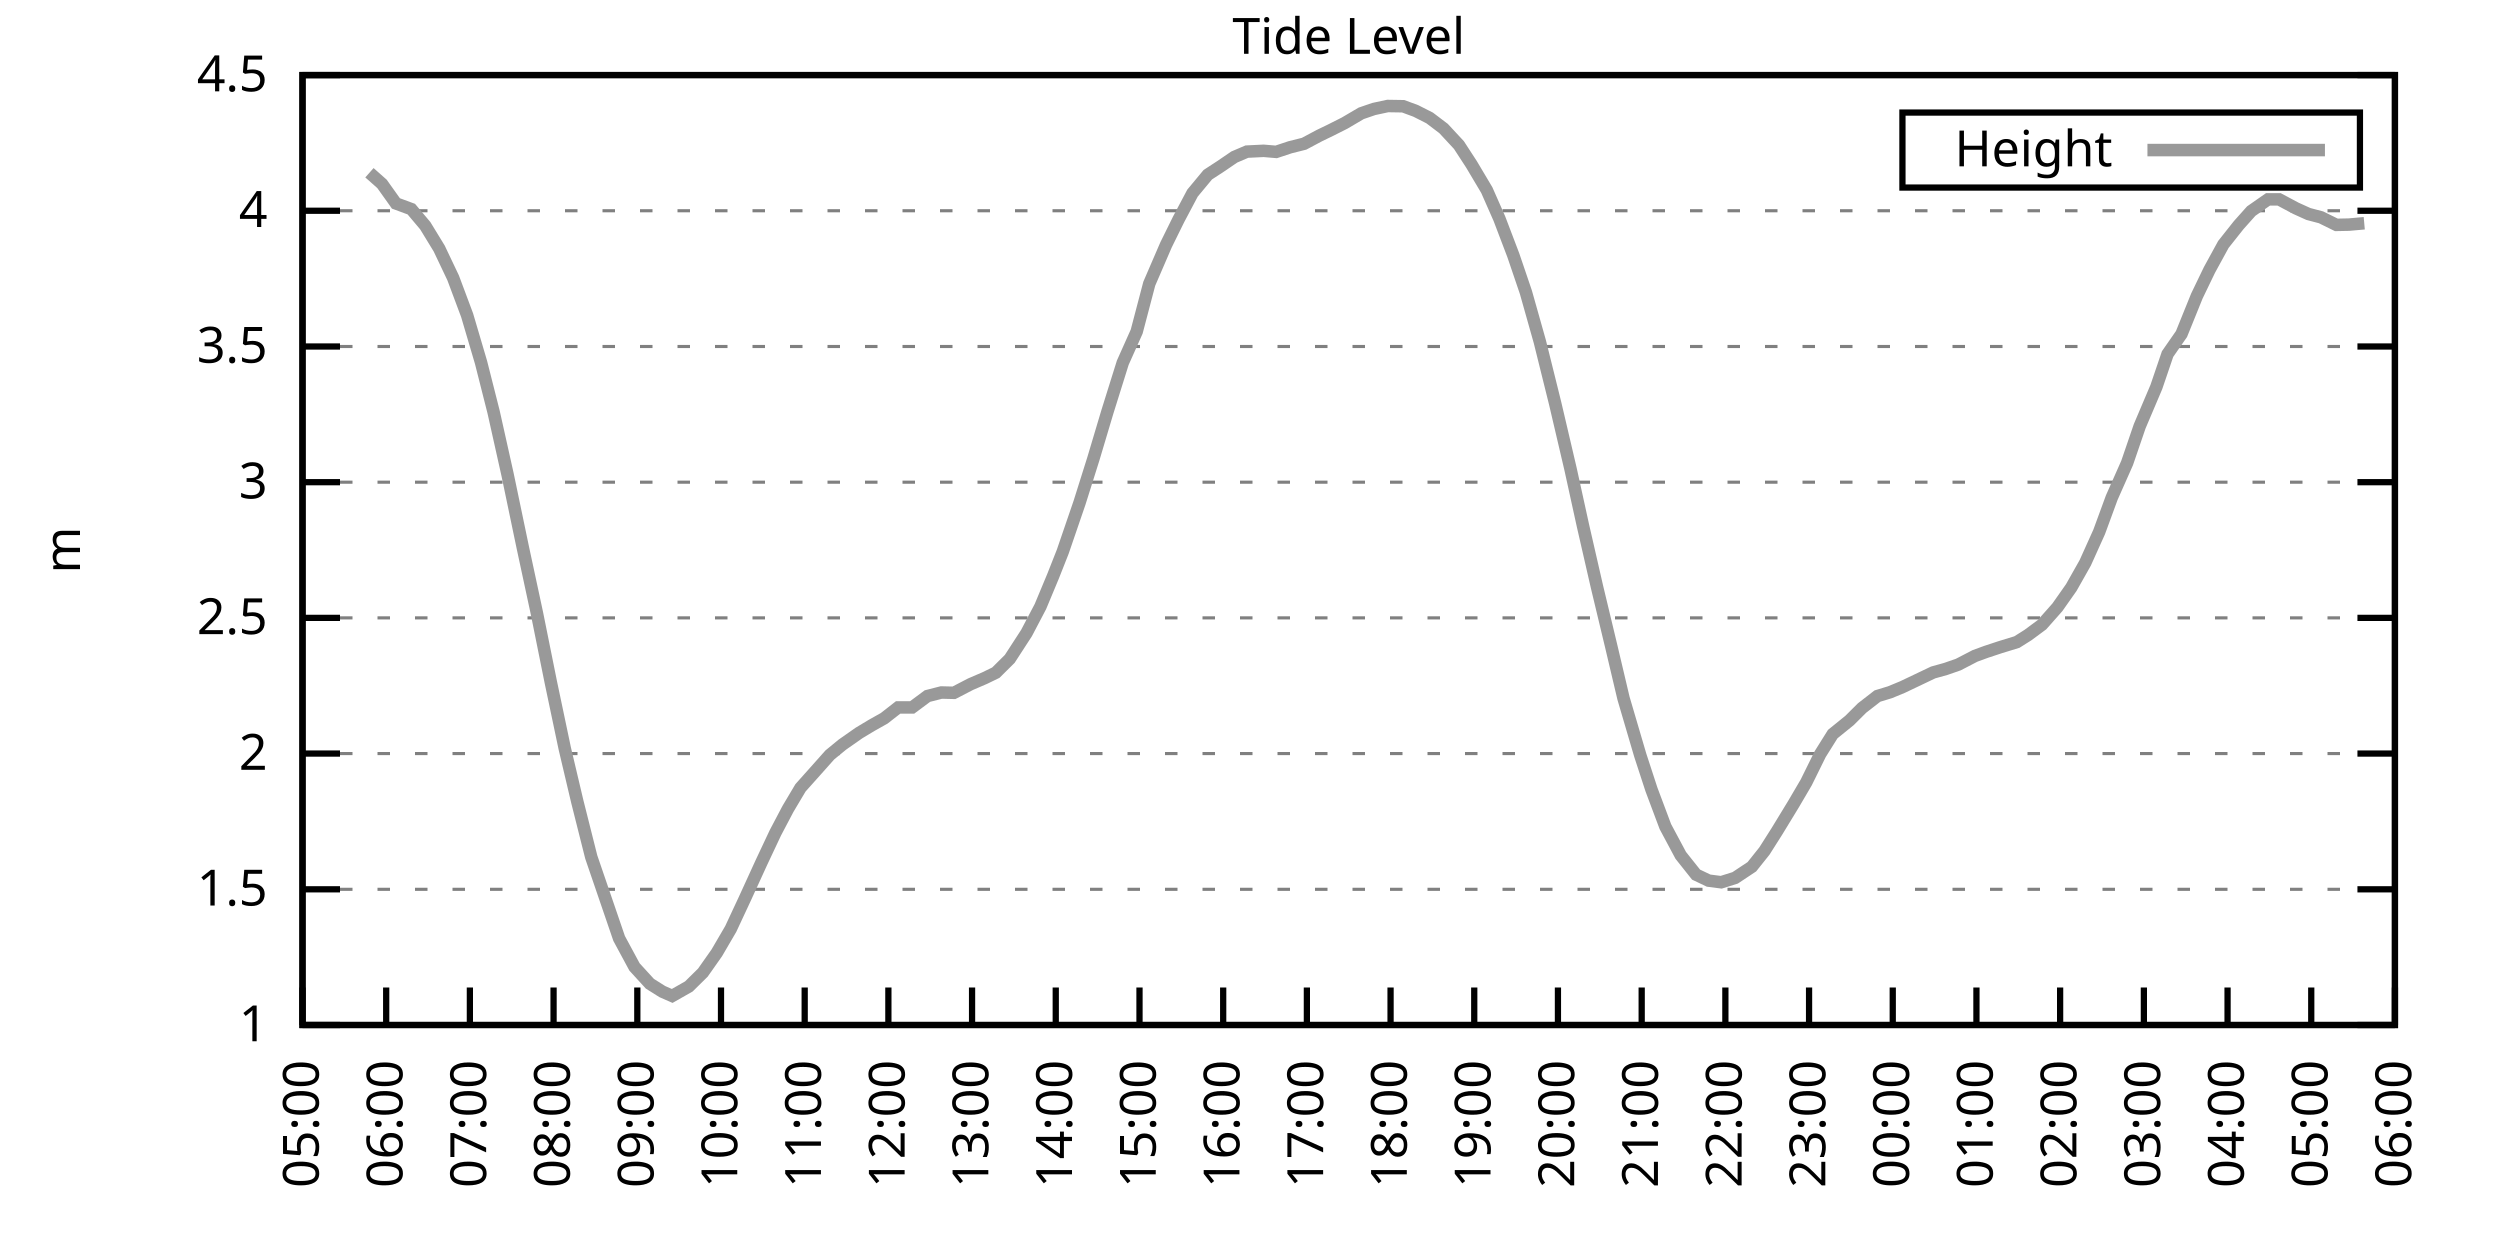
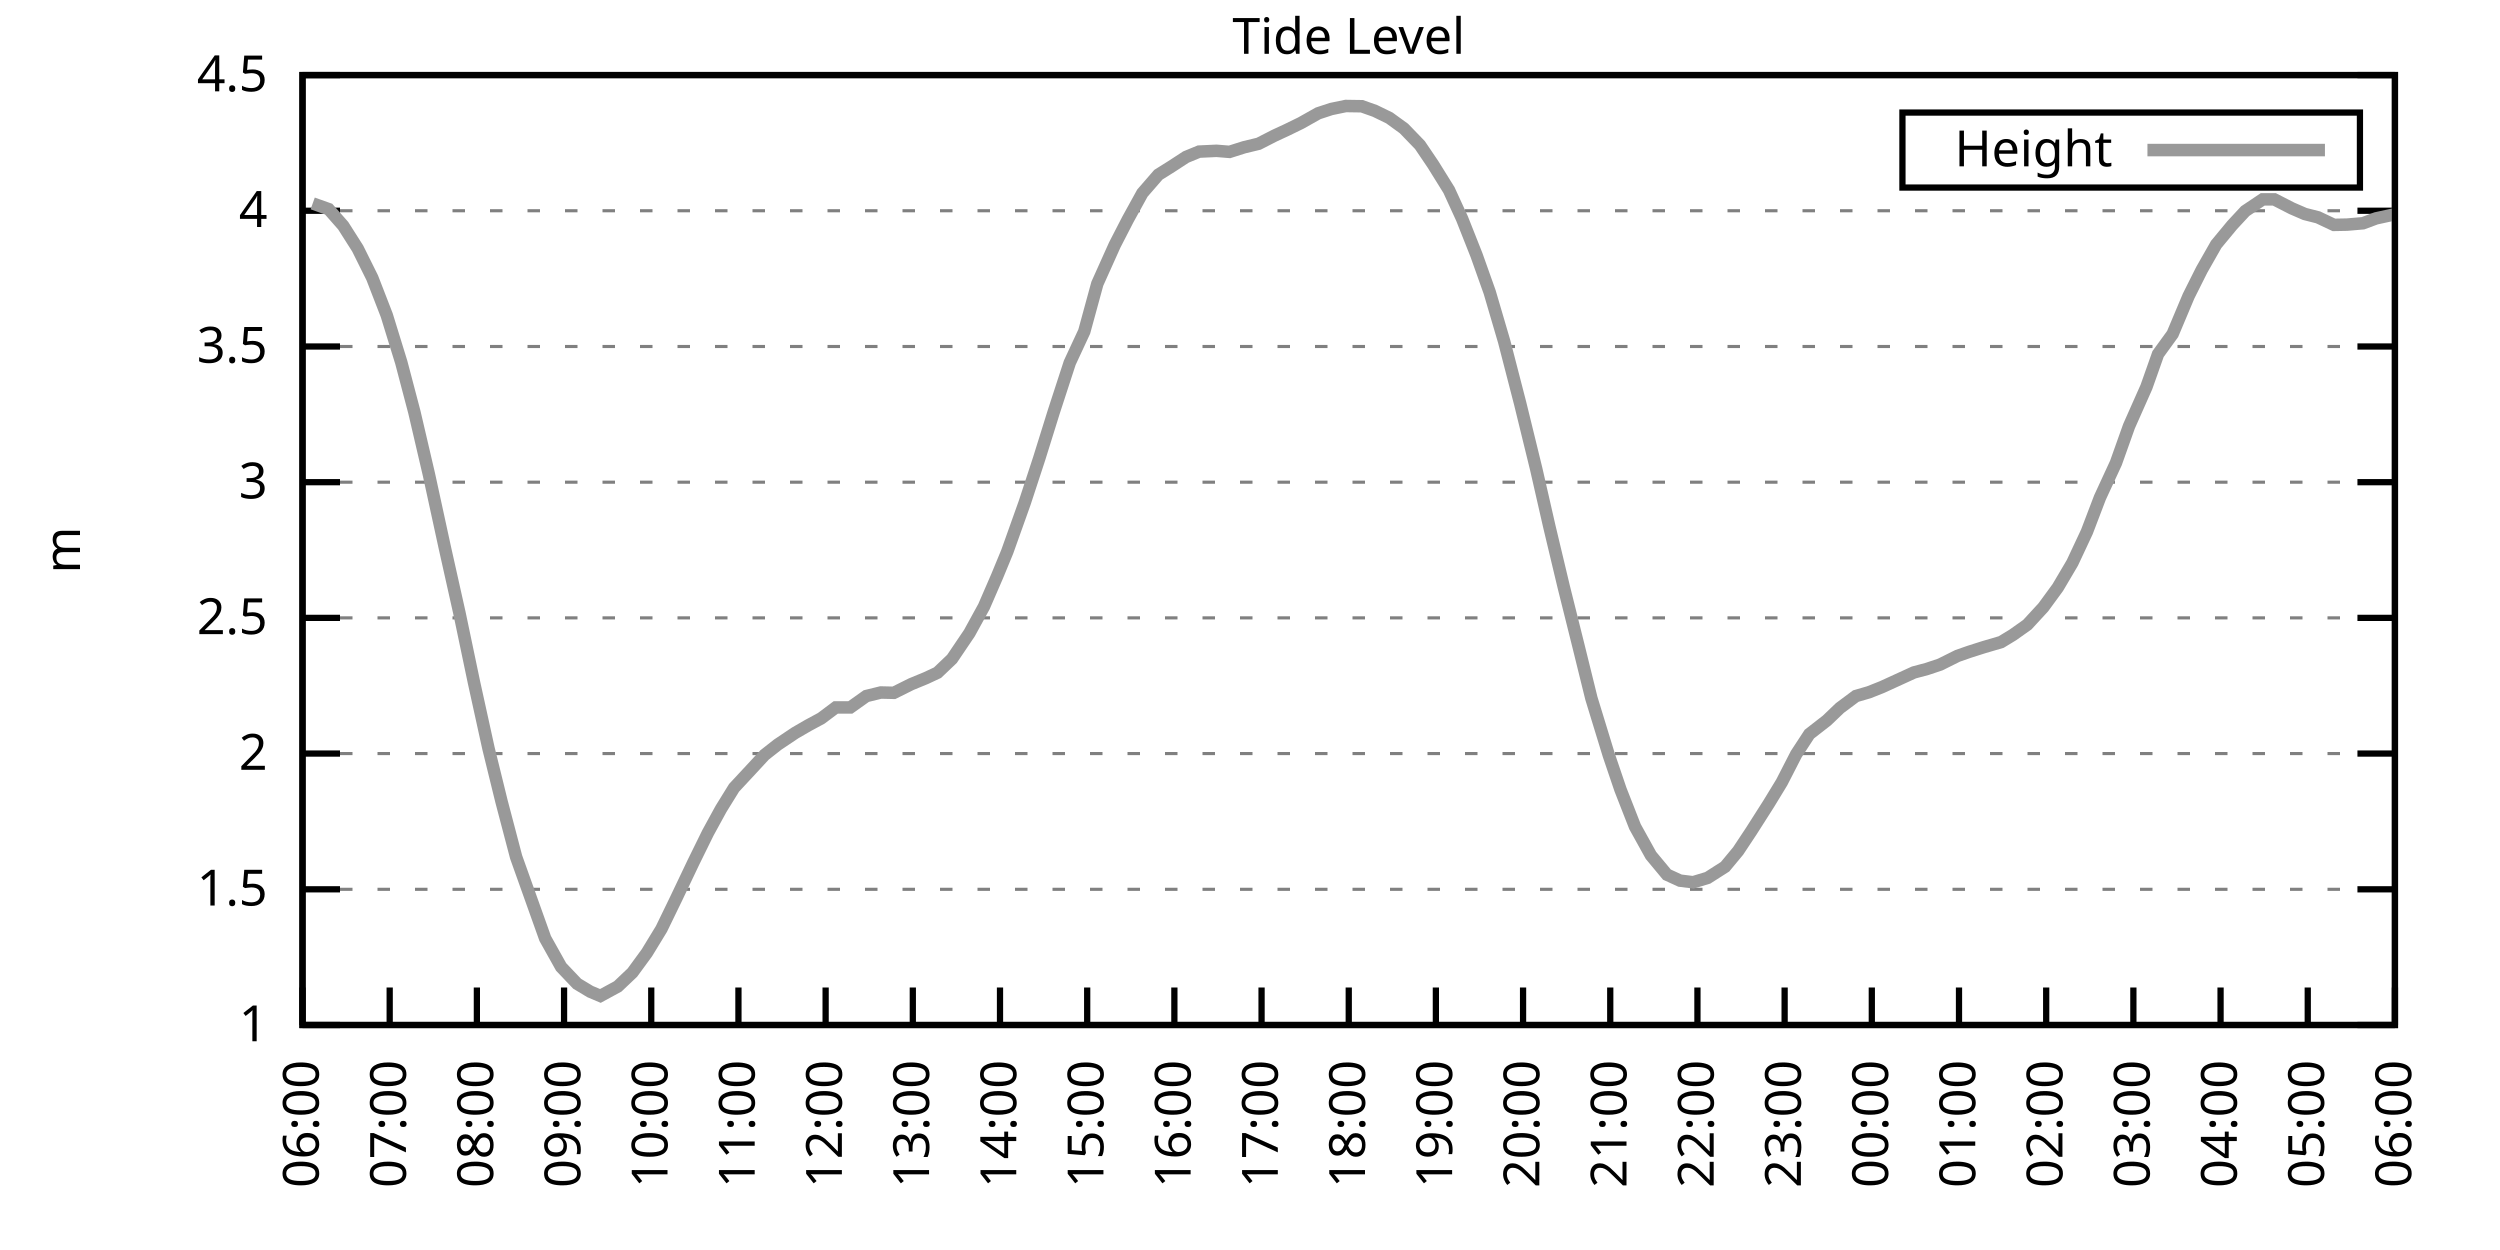
<svg xmlns="http://www.w3.org/2000/svg" xmlns:xlink="http://www.w3.org/1999/xlink" width="400" height="200" viewBox="0 0 400 200">
  <g id="gnuplot_canvas">
    <rect x="0" y="0" width="400" height="200" fill="none" />
    <defs>
      <circle id="gpDot" r="0.5" stroke-width="0.5" stroke="currentColor" />
      <path id="gpPt0" stroke-width="0.333" stroke="currentColor" d="M-1,0 h2 M0,-1 v2" />
      <path id="gpPt1" stroke-width="0.333" stroke="currentColor" d="M-1,-1 L1,1 M1,-1 L-1,1" />
      <path id="gpPt2" stroke-width="0.333" stroke="currentColor" d="M-1,0 L1,0 M0,-1 L0,1 M-1,-1 L1,1 M-1,1 L1,-1" />
      <rect id="gpPt3" stroke-width="0.333" stroke="currentColor" x="-1" y="-1" width="2" height="2" />
      <rect id="gpPt4" stroke-width="0.333" stroke="currentColor" fill="currentColor" x="-1" y="-1" width="2" height="2" />
      <circle id="gpPt5" stroke-width="0.333" stroke="currentColor" cx="0" cy="0" r="1" />
      <use xlink:href="#gpPt5" id="gpPt6" fill="currentColor" stroke="none" />
      <path id="gpPt7" stroke-width="0.333" stroke="currentColor" d="M0,-1.33 L-1.33,0.67 L1.33,0.67 z" />
      <use xlink:href="#gpPt7" id="gpPt8" fill="currentColor" stroke="none" />
      <use xlink:href="#gpPt7" id="gpPt9" stroke="currentColor" transform="rotate(180)" />
      <use xlink:href="#gpPt9" id="gpPt10" fill="currentColor" stroke="none" />
      <use xlink:href="#gpPt3" id="gpPt11" stroke="currentColor" transform="rotate(45)" />
      <use xlink:href="#gpPt11" id="gpPt12" fill="currentColor" stroke="none" />
      <path id="gpPt13" stroke-width="0.333" stroke="currentColor" d="M0,1.330 L1.265,0.411 L0.782,-1.067 L-0.782,-1.076 L-1.265,0.411 z" />
      <use xlink:href="#gpPt13" id="gpPt14" fill="currentColor" stroke="none" />
      <filter id="textbox" filterUnits="objectBoundingBox" x="0" y="0" height="1" width="1">
        <feFlood flood-color="white" flood-opacity="1" result="bgnd" />
        <feComposite in="SourceGraphic" in2="bgnd" operator="atop" />
      </filter>
      <filter id="greybox" filterUnits="objectBoundingBox" x="0" y="0" height="1" width="1">
        <feFlood flood-color="lightgrey" flood-opacity="1" result="grey" />
        <feComposite in="SourceGraphic" in2="grey" operator="atop" />
      </filter>
    </defs>
    <g fill="none" color="white" stroke="currentColor" stroke-width="1.00" stroke-linecap="butt" stroke-linejoin="miter">
</g>
    <g fill="none" color="black" stroke="currentColor" stroke-width="1.00" stroke-linecap="butt" stroke-linejoin="miter">
      <g stroke="none" shape-rendering="crispEdges">
        <polygon fill="rgb(255, 255, 255)" points="48.40,164.00 383.18,164.00 383.18,12.02 48.40,12.02 " />
      </g>
    </g>
    <g fill="none" color="black" stroke="currentColor" stroke-width="1.00" stroke-linecap="butt" stroke-linejoin="miter">
</g>
    <g fill="none" color="black" stroke="black" stroke-width="0.50" stroke-linecap="butt" stroke-linejoin="miter">
</g>
    <g fill="none" color="gray" stroke="currentColor" stroke-width="0.50" stroke-linecap="butt" stroke-linejoin="miter">
      <path stroke="gray" stroke-dasharray="2,4" class="gridline" d="M48.40,164.00 L383.19,164.00  " />
    </g>
    <g fill="none" color="gray" stroke="gray" stroke-width="1.00" stroke-linecap="butt" stroke-linejoin="miter">
</g>
    <g fill="none" color="black" stroke="currentColor" stroke-width="1.00" stroke-linecap="butt" stroke-linejoin="miter">
      <path stroke="black" d="M48.40,164.00 L54.40,164.00 M383.19,164.00 L377.19,164.00  " />
      <g transform="translate(42.80,166.60)" stroke="none" fill="black" font-family="Sans" font-size="8.00" text-anchor="end">
        <text>
          <tspan font-family="Sans"> 1</tspan>
        </text>
      </g>
    </g>
    <g fill="none" color="black" stroke="currentColor" stroke-width="1.00" stroke-linecap="butt" stroke-linejoin="miter">
</g>
    <g fill="none" color="black" stroke="black" stroke-width="0.50" stroke-linecap="butt" stroke-linejoin="miter">
</g>
    <g fill="none" color="gray" stroke="currentColor" stroke-width="0.50" stroke-linecap="butt" stroke-linejoin="miter">
      <path stroke="gray" stroke-dasharray="2,4" class="gridline" d="M48.40,142.29 L383.19,142.29  " />
    </g>
    <g fill="none" color="gray" stroke="gray" stroke-width="1.00" stroke-linecap="butt" stroke-linejoin="miter">
</g>
    <g fill="none" color="black" stroke="currentColor" stroke-width="1.00" stroke-linecap="butt" stroke-linejoin="miter">
      <path stroke="black" d="M48.40,142.29 L54.40,142.29 M383.19,142.29 L377.19,142.29  " />
      <g transform="translate(42.80,144.89)" stroke="none" fill="black" font-family="Sans" font-size="8.00" text-anchor="end">
        <text>
          <tspan font-family="Sans"> 1.5</tspan>
        </text>
      </g>
    </g>
    <g fill="none" color="black" stroke="currentColor" stroke-width="1.00" stroke-linecap="butt" stroke-linejoin="miter">
</g>
    <g fill="none" color="black" stroke="black" stroke-width="0.50" stroke-linecap="butt" stroke-linejoin="miter">
</g>
    <g fill="none" color="gray" stroke="currentColor" stroke-width="0.50" stroke-linecap="butt" stroke-linejoin="miter">
      <path stroke="gray" stroke-dasharray="2,4" class="gridline" d="M48.40,120.57 L383.19,120.57  " />
    </g>
    <g fill="none" color="gray" stroke="gray" stroke-width="1.00" stroke-linecap="butt" stroke-linejoin="miter">
</g>
    <g fill="none" color="black" stroke="currentColor" stroke-width="1.00" stroke-linecap="butt" stroke-linejoin="miter">
      <path stroke="black" d="M48.40,120.57 L54.40,120.57 M383.19,120.57 L377.19,120.57  " />
      <g transform="translate(42.80,123.17)" stroke="none" fill="black" font-family="Sans" font-size="8.00" text-anchor="end">
        <text>
          <tspan font-family="Sans"> 2</tspan>
        </text>
      </g>
    </g>
    <g fill="none" color="black" stroke="currentColor" stroke-width="1.00" stroke-linecap="butt" stroke-linejoin="miter">
</g>
    <g fill="none" color="black" stroke="black" stroke-width="0.50" stroke-linecap="butt" stroke-linejoin="miter">
</g>
    <g fill="none" color="gray" stroke="currentColor" stroke-width="0.50" stroke-linecap="butt" stroke-linejoin="miter">
      <path stroke="gray" stroke-dasharray="2,4" class="gridline" d="M48.40,98.86 L383.19,98.86  " />
    </g>
    <g fill="none" color="gray" stroke="gray" stroke-width="1.00" stroke-linecap="butt" stroke-linejoin="miter">
</g>
    <g fill="none" color="black" stroke="currentColor" stroke-width="1.00" stroke-linecap="butt" stroke-linejoin="miter">
      <path stroke="black" d="M48.40,98.86 L54.40,98.86 M383.19,98.86 L377.19,98.86  " />
      <g transform="translate(42.80,101.46)" stroke="none" fill="black" font-family="Sans" font-size="8.00" text-anchor="end">
        <text>
          <tspan font-family="Sans"> 2.5</tspan>
        </text>
      </g>
    </g>
    <g fill="none" color="black" stroke="currentColor" stroke-width="1.00" stroke-linecap="butt" stroke-linejoin="miter">
</g>
    <g fill="none" color="black" stroke="black" stroke-width="0.50" stroke-linecap="butt" stroke-linejoin="miter">
</g>
    <g fill="none" color="gray" stroke="currentColor" stroke-width="0.50" stroke-linecap="butt" stroke-linejoin="miter">
      <path stroke="gray" stroke-dasharray="2,4" class="gridline" d="M48.40,77.15 L383.19,77.15  " />
    </g>
    <g fill="none" color="gray" stroke="gray" stroke-width="1.00" stroke-linecap="butt" stroke-linejoin="miter">
</g>
    <g fill="none" color="black" stroke="currentColor" stroke-width="1.00" stroke-linecap="butt" stroke-linejoin="miter">
      <path stroke="black" d="M48.40,77.15 L54.40,77.15 M383.19,77.15 L377.19,77.15  " />
      <g transform="translate(42.80,79.75)" stroke="none" fill="black" font-family="Sans" font-size="8.00" text-anchor="end">
        <text>
          <tspan font-family="Sans"> 3</tspan>
        </text>
      </g>
    </g>
    <g fill="none" color="black" stroke="currentColor" stroke-width="1.00" stroke-linecap="butt" stroke-linejoin="miter">
</g>
    <g fill="none" color="black" stroke="black" stroke-width="0.50" stroke-linecap="butt" stroke-linejoin="miter">
</g>
    <g fill="none" color="gray" stroke="currentColor" stroke-width="0.50" stroke-linecap="butt" stroke-linejoin="miter">
      <path stroke="gray" stroke-dasharray="2,4" class="gridline" d="M48.40,55.44 L383.19,55.44  " />
    </g>
    <g fill="none" color="gray" stroke="gray" stroke-width="1.00" stroke-linecap="butt" stroke-linejoin="miter">
</g>
    <g fill="none" color="black" stroke="currentColor" stroke-width="1.00" stroke-linecap="butt" stroke-linejoin="miter">
      <path stroke="black" d="M48.40,55.44 L54.40,55.44 M383.19,55.44 L377.19,55.44  " />
      <g transform="translate(42.80,58.04)" stroke="none" fill="black" font-family="Sans" font-size="8.00" text-anchor="end">
        <text>
          <tspan font-family="Sans"> 3.5</tspan>
        </text>
      </g>
    </g>
    <g fill="none" color="black" stroke="currentColor" stroke-width="1.00" stroke-linecap="butt" stroke-linejoin="miter">
</g>
    <g fill="none" color="black" stroke="black" stroke-width="0.50" stroke-linecap="butt" stroke-linejoin="miter">
</g>
    <g fill="none" color="gray" stroke="currentColor" stroke-width="0.50" stroke-linecap="butt" stroke-linejoin="miter">
      <path stroke="gray" stroke-dasharray="2,4" class="gridline" d="M48.40,33.72 L383.19,33.72  " />
    </g>
    <g fill="none" color="gray" stroke="gray" stroke-width="1.00" stroke-linecap="butt" stroke-linejoin="miter">
</g>
    <g fill="none" color="black" stroke="currentColor" stroke-width="1.00" stroke-linecap="butt" stroke-linejoin="miter">
      <path stroke="black" d="M48.40,33.72 L54.40,33.72 M383.19,33.72 L377.19,33.72  " />
      <g transform="translate(42.80,36.32)" stroke="none" fill="black" font-family="Sans" font-size="8.00" text-anchor="end">
        <text>
          <tspan font-family="Sans"> 4</tspan>
        </text>
      </g>
    </g>
    <g fill="none" color="black" stroke="currentColor" stroke-width="1.00" stroke-linecap="butt" stroke-linejoin="miter">
</g>
    <g fill="none" color="black" stroke="black" stroke-width="0.50" stroke-linecap="butt" stroke-linejoin="miter">
</g>
    <g fill="none" color="gray" stroke="currentColor" stroke-width="0.50" stroke-linecap="butt" stroke-linejoin="miter">
      <path stroke="gray" stroke-dasharray="2,4" class="gridline" d="M48.40,12.01 L383.19,12.01  " />
    </g>
    <g fill="none" color="gray" stroke="gray" stroke-width="1.00" stroke-linecap="butt" stroke-linejoin="miter">
</g>
    <g fill="none" color="black" stroke="currentColor" stroke-width="1.00" stroke-linecap="butt" stroke-linejoin="miter">
      <path stroke="black" d="M48.40,12.01 L54.40,12.01 M383.19,12.01 L377.19,12.01  " />
      <g transform="translate(42.80,14.61)" stroke="none" fill="black" font-family="Sans" font-size="8.00" text-anchor="end">
        <text>
          <tspan font-family="Sans"> 4.5</tspan>
        </text>
      </g>
    </g>
    <g fill="none" color="black" stroke="currentColor" stroke-width="1.00" stroke-linecap="butt" stroke-linejoin="miter">
      <path stroke="black" d="M48.40,164.00 L48.40,158.00  " />
      <g transform="translate(51.00,169.60) rotate(270.00)" stroke="none" fill="black" font-family="Sans" font-size="8.00" text-anchor="end">
        <text>
-           <tspan font-family="Sans">05:00</tspan>
-         </text>
-       </g>
-     </g>
-     <g fill="none" color="black" stroke="currentColor" stroke-width="1.00" stroke-linecap="butt" stroke-linejoin="miter">
-       <path stroke="black" d="M61.79,164.00 L61.79,158.00  " />
-       <g transform="translate(64.39,169.60) rotate(270.00)" stroke="none" fill="black" font-family="Sans" font-size="8.00" text-anchor="end">
-         <text>
          <tspan font-family="Sans">06:00</tspan>
        </text>
      </g>
    </g>
    <g fill="none" color="black" stroke="currentColor" stroke-width="1.00" stroke-linecap="butt" stroke-linejoin="miter">
-       <path stroke="black" d="M75.18,164.00 L75.18,158.00  " />
-       <g transform="translate(77.78,169.60) rotate(270.00)" stroke="none" fill="black" font-family="Sans" font-size="8.00" text-anchor="end">
+       <path stroke="black" d="M62.35,164.00 L62.35,158.00  " />
+       <g transform="translate(64.95,169.60) rotate(270.00)" stroke="none" fill="black" font-family="Sans" font-size="8.00" text-anchor="end">
        <text>
          <tspan font-family="Sans">07:00</tspan>
        </text>
      </g>
    </g>
    <g fill="none" color="black" stroke="currentColor" stroke-width="1.00" stroke-linecap="butt" stroke-linejoin="miter">
-       <path stroke="black" d="M88.57,164.00 L88.57,158.00  " />
-       <g transform="translate(91.17,169.60) rotate(270.00)" stroke="none" fill="black" font-family="Sans" font-size="8.00" text-anchor="end">
+       <path stroke="black" d="M76.30,164.00 L76.30,158.00  " />
+       <g transform="translate(78.90,169.60) rotate(270.00)" stroke="none" fill="black" font-family="Sans" font-size="8.00" text-anchor="end">
        <text>
          <tspan font-family="Sans">08:00</tspan>
        </text>
      </g>
    </g>
    <g fill="none" color="black" stroke="currentColor" stroke-width="1.00" stroke-linecap="butt" stroke-linejoin="miter">
-       <path stroke="black" d="M101.97,164.00 L101.97,158.00  " />
-       <g transform="translate(104.57,169.60) rotate(270.00)" stroke="none" fill="black" font-family="Sans" font-size="8.00" text-anchor="end">
+       <path stroke="black" d="M90.25,164.00 L90.25,158.00  " />
+       <g transform="translate(92.85,169.60) rotate(270.00)" stroke="none" fill="black" font-family="Sans" font-size="8.00" text-anchor="end">
        <text>
          <tspan font-family="Sans">09:00</tspan>
        </text>
      </g>
    </g>
    <g fill="none" color="black" stroke="currentColor" stroke-width="1.00" stroke-linecap="butt" stroke-linejoin="miter">
-       <path stroke="black" d="M115.36,164.00 L115.36,158.00  " />
-       <g transform="translate(117.96,169.60) rotate(270.00)" stroke="none" fill="black" font-family="Sans" font-size="8.00" text-anchor="end">
+       <path stroke="black" d="M104.20,164.00 L104.20,158.00  " />
+       <g transform="translate(106.80,169.60) rotate(270.00)" stroke="none" fill="black" font-family="Sans" font-size="8.00" text-anchor="end">
        <text>
          <tspan font-family="Sans">10:00</tspan>
        </text>
      </g>
    </g>
    <g fill="none" color="black" stroke="currentColor" stroke-width="1.00" stroke-linecap="butt" stroke-linejoin="miter">
-       <path stroke="black" d="M128.75,164.00 L128.75,158.00  " />
-       <g transform="translate(131.35,169.60) rotate(270.00)" stroke="none" fill="black" font-family="Sans" font-size="8.00" text-anchor="end">
+       <path stroke="black" d="M118.15,164.00 L118.15,158.00  " />
+       <g transform="translate(120.75,169.60) rotate(270.00)" stroke="none" fill="black" font-family="Sans" font-size="8.00" text-anchor="end">
        <text>
          <tspan font-family="Sans">11:00</tspan>
        </text>
      </g>
    </g>
    <g fill="none" color="black" stroke="currentColor" stroke-width="1.00" stroke-linecap="butt" stroke-linejoin="miter">
-       <path stroke="black" d="M142.14,164.00 L142.14,158.00  " />
-       <g transform="translate(144.74,169.60) rotate(270.00)" stroke="none" fill="black" font-family="Sans" font-size="8.00" text-anchor="end">
+       <path stroke="black" d="M132.10,164.00 L132.10,158.00  " />
+       <g transform="translate(134.70,169.60) rotate(270.00)" stroke="none" fill="black" font-family="Sans" font-size="8.00" text-anchor="end">
        <text>
          <tspan font-family="Sans">12:00</tspan>
        </text>
      </g>
    </g>
    <g fill="none" color="black" stroke="currentColor" stroke-width="1.00" stroke-linecap="butt" stroke-linejoin="miter">
-       <path stroke="black" d="M155.53,164.00 L155.53,158.00  " />
-       <g transform="translate(158.13,169.60) rotate(270.00)" stroke="none" fill="black" font-family="Sans" font-size="8.00" text-anchor="end">
+       <path stroke="black" d="M146.05,164.00 L146.05,158.00  " />
+       <g transform="translate(148.65,169.60) rotate(270.00)" stroke="none" fill="black" font-family="Sans" font-size="8.00" text-anchor="end">
        <text>
          <tspan font-family="Sans">13:00</tspan>
        </text>
      </g>
    </g>
    <g fill="none" color="black" stroke="currentColor" stroke-width="1.00" stroke-linecap="butt" stroke-linejoin="miter">
-       <path stroke="black" d="M168.92,164.00 L168.92,158.00  " />
-       <g transform="translate(171.52,169.60) rotate(270.00)" stroke="none" fill="black" font-family="Sans" font-size="8.00" text-anchor="end">
+       <path stroke="black" d="M160.00,164.00 L160.00,158.00  " />
+       <g transform="translate(162.60,169.60) rotate(270.00)" stroke="none" fill="black" font-family="Sans" font-size="8.00" text-anchor="end">
        <text>
          <tspan font-family="Sans">14:00</tspan>
        </text>
      </g>
    </g>
    <g fill="none" color="black" stroke="currentColor" stroke-width="1.00" stroke-linecap="butt" stroke-linejoin="miter">
-       <path stroke="black" d="M182.32,164.00 L182.32,158.00  " />
-       <g transform="translate(184.92,169.60) rotate(270.00)" stroke="none" fill="black" font-family="Sans" font-size="8.00" text-anchor="end">
+       <path stroke="black" d="M173.95,164.00 L173.95,158.00  " />
+       <g transform="translate(176.55,169.60) rotate(270.00)" stroke="none" fill="black" font-family="Sans" font-size="8.00" text-anchor="end">
        <text>
          <tspan font-family="Sans">15:00</tspan>
        </text>
      </g>
    </g>
    <g fill="none" color="black" stroke="currentColor" stroke-width="1.00" stroke-linecap="butt" stroke-linejoin="miter">
-       <path stroke="black" d="M195.71,164.00 L195.71,158.00  " />
-       <g transform="translate(198.31,169.60) rotate(270.00)" stroke="none" fill="black" font-family="Sans" font-size="8.00" text-anchor="end">
+       <path stroke="black" d="M187.90,164.00 L187.90,158.00  " />
+       <g transform="translate(190.50,169.60) rotate(270.00)" stroke="none" fill="black" font-family="Sans" font-size="8.00" text-anchor="end">
        <text>
          <tspan font-family="Sans">16:00</tspan>
        </text>
      </g>
    </g>
    <g fill="none" color="black" stroke="currentColor" stroke-width="1.00" stroke-linecap="butt" stroke-linejoin="miter">
-       <path stroke="black" d="M209.10,164.00 L209.10,158.00  " />
-       <g transform="translate(211.70,169.60) rotate(270.00)" stroke="none" fill="black" font-family="Sans" font-size="8.00" text-anchor="end">
+       <path stroke="black" d="M201.85,164.00 L201.85,158.00  " />
+       <g transform="translate(204.45,169.60) rotate(270.00)" stroke="none" fill="black" font-family="Sans" font-size="8.00" text-anchor="end">
        <text>
          <tspan font-family="Sans">17:00</tspan>
        </text>
      </g>
    </g>
    <g fill="none" color="black" stroke="currentColor" stroke-width="1.00" stroke-linecap="butt" stroke-linejoin="miter">
-       <path stroke="black" d="M222.49,164.00 L222.49,158.00  " />
-       <g transform="translate(225.09,169.60) rotate(270.00)" stroke="none" fill="black" font-family="Sans" font-size="8.00" text-anchor="end">
+       <path stroke="black" d="M215.80,164.00 L215.80,158.00  " />
+       <g transform="translate(218.40,169.60) rotate(270.00)" stroke="none" fill="black" font-family="Sans" font-size="8.00" text-anchor="end">
        <text>
          <tspan font-family="Sans">18:00</tspan>
        </text>
      </g>
    </g>
    <g fill="none" color="black" stroke="currentColor" stroke-width="1.00" stroke-linecap="butt" stroke-linejoin="miter">
-       <path stroke="black" d="M235.88,164.00 L235.88,158.00  " />
-       <g transform="translate(238.48,169.60) rotate(270.00)" stroke="none" fill="black" font-family="Sans" font-size="8.00" text-anchor="end">
+       <path stroke="black" d="M229.74,164.00 L229.74,158.00  " />
+       <g transform="translate(232.34,169.60) rotate(270.00)" stroke="none" fill="black" font-family="Sans" font-size="8.00" text-anchor="end">
        <text>
          <tspan font-family="Sans">19:00</tspan>
        </text>
      </g>
    </g>
    <g fill="none" color="black" stroke="currentColor" stroke-width="1.00" stroke-linecap="butt" stroke-linejoin="miter">
-       <path stroke="black" d="M249.27,164.00 L249.27,158.00  " />
-       <g transform="translate(251.87,169.60) rotate(270.00)" stroke="none" fill="black" font-family="Sans" font-size="8.00" text-anchor="end">
+       <path stroke="black" d="M243.69,164.00 L243.69,158.00  " />
+       <g transform="translate(246.29,169.60) rotate(270.00)" stroke="none" fill="black" font-family="Sans" font-size="8.00" text-anchor="end">
        <text>
          <tspan font-family="Sans">20:00</tspan>
        </text>
      </g>
    </g>
    <g fill="none" color="black" stroke="currentColor" stroke-width="1.00" stroke-linecap="butt" stroke-linejoin="miter">
-       <path stroke="black" d="M262.67,164.00 L262.67,158.00  " />
-       <g transform="translate(265.27,169.60) rotate(270.00)" stroke="none" fill="black" font-family="Sans" font-size="8.00" text-anchor="end">
+       <path stroke="black" d="M257.64,164.00 L257.64,158.00  " />
+       <g transform="translate(260.24,169.60) rotate(270.00)" stroke="none" fill="black" font-family="Sans" font-size="8.00" text-anchor="end">
        <text>
          <tspan font-family="Sans">21:00</tspan>
        </text>
      </g>
    </g>
    <g fill="none" color="black" stroke="currentColor" stroke-width="1.00" stroke-linecap="butt" stroke-linejoin="miter">
-       <path stroke="black" d="M276.06,164.00 L276.06,158.00  " />
-       <g transform="translate(278.66,169.60) rotate(270.00)" stroke="none" fill="black" font-family="Sans" font-size="8.00" text-anchor="end">
+       <path stroke="black" d="M271.59,164.00 L271.59,158.00  " />
+       <g transform="translate(274.19,169.60) rotate(270.00)" stroke="none" fill="black" font-family="Sans" font-size="8.00" text-anchor="end">
        <text>
          <tspan font-family="Sans">22:00</tspan>
        </text>
      </g>
    </g>
    <g fill="none" color="black" stroke="currentColor" stroke-width="1.00" stroke-linecap="butt" stroke-linejoin="miter">
-       <path stroke="black" d="M289.45,164.00 L289.45,158.00  " />
-       <g transform="translate(292.05,169.60) rotate(270.00)" stroke="none" fill="black" font-family="Sans" font-size="8.00" text-anchor="end">
+       <path stroke="black" d="M285.54,164.00 L285.54,158.00  " />
+       <g transform="translate(288.14,169.60) rotate(270.00)" stroke="none" fill="black" font-family="Sans" font-size="8.00" text-anchor="end">
        <text>
          <tspan font-family="Sans">23:00</tspan>
        </text>
      </g>
    </g>
    <g fill="none" color="black" stroke="currentColor" stroke-width="1.00" stroke-linecap="butt" stroke-linejoin="miter">
-       <path stroke="black" d="M302.84,164.00 L302.84,158.00  " />
-       <g transform="translate(305.44,169.60) rotate(270.00)" stroke="none" fill="black" font-family="Sans" font-size="8.00" text-anchor="end">
+       <path stroke="black" d="M299.49,164.00 L299.49,158.00  " />
+       <g transform="translate(302.09,169.60) rotate(270.00)" stroke="none" fill="black" font-family="Sans" font-size="8.00" text-anchor="end">
        <text>
          <tspan font-family="Sans">00:00</tspan>
        </text>
      </g>
    </g>
    <g fill="none" color="black" stroke="currentColor" stroke-width="1.00" stroke-linecap="butt" stroke-linejoin="miter">
-       <path stroke="black" d="M316.23,164.00 L316.23,158.00  " />
-       <g transform="translate(318.83,169.60) rotate(270.00)" stroke="none" fill="black" font-family="Sans" font-size="8.00" text-anchor="end">
+       <path stroke="black" d="M313.44,164.00 L313.44,158.00  " />
+       <g transform="translate(316.04,169.60) rotate(270.00)" stroke="none" fill="black" font-family="Sans" font-size="8.00" text-anchor="end">
        <text>
          <tspan font-family="Sans">01:00</tspan>
        </text>
      </g>
    </g>
    <g fill="none" color="black" stroke="currentColor" stroke-width="1.00" stroke-linecap="butt" stroke-linejoin="miter">
-       <path stroke="black" d="M329.62,164.00 L329.62,158.00  " />
-       <g transform="translate(332.22,169.60) rotate(270.00)" stroke="none" fill="black" font-family="Sans" font-size="8.00" text-anchor="end">
+       <path stroke="black" d="M327.39,164.00 L327.39,158.00  " />
+       <g transform="translate(329.99,169.60) rotate(270.00)" stroke="none" fill="black" font-family="Sans" font-size="8.00" text-anchor="end">
        <text>
          <tspan font-family="Sans">02:00</tspan>
        </text>
      </g>
    </g>
    <g fill="none" color="black" stroke="currentColor" stroke-width="1.00" stroke-linecap="butt" stroke-linejoin="miter">
-       <path stroke="black" d="M343.02,164.00 L343.02,158.00  " />
-       <g transform="translate(345.62,169.60) rotate(270.00)" stroke="none" fill="black" font-family="Sans" font-size="8.00" text-anchor="end">
+       <path stroke="black" d="M341.34,164.00 L341.34,158.00  " />
+       <g transform="translate(343.94,169.60) rotate(270.00)" stroke="none" fill="black" font-family="Sans" font-size="8.00" text-anchor="end">
        <text>
          <tspan font-family="Sans">03:00</tspan>
        </text>
      </g>
    </g>
    <g fill="none" color="black" stroke="currentColor" stroke-width="1.00" stroke-linecap="butt" stroke-linejoin="miter">
-       <path stroke="black" d="M356.41,164.00 L356.41,158.00  " />
-       <g transform="translate(359.01,169.60) rotate(270.00)" stroke="none" fill="black" font-family="Sans" font-size="8.00" text-anchor="end">
+       <path stroke="black" d="M355.29,164.00 L355.29,158.00  " />
+       <g transform="translate(357.89,169.60) rotate(270.00)" stroke="none" fill="black" font-family="Sans" font-size="8.00" text-anchor="end">
        <text>
          <tspan font-family="Sans">04:00</tspan>
        </text>
      </g>
    </g>
    <g fill="none" color="black" stroke="currentColor" stroke-width="1.00" stroke-linecap="butt" stroke-linejoin="miter">
-       <path stroke="black" d="M369.80,164.00 L369.80,158.00  " />
-       <g transform="translate(372.40,169.60) rotate(270.00)" stroke="none" fill="black" font-family="Sans" font-size="8.00" text-anchor="end">
+       <path stroke="black" d="M369.24,164.00 L369.24,158.00  " />
+       <g transform="translate(371.84,169.60) rotate(270.00)" stroke="none" fill="black" font-family="Sans" font-size="8.00" text-anchor="end">
        <text>
          <tspan font-family="Sans">05:00</tspan>
        </text>
      </g>
    </g>
    <g fill="none" color="black" stroke="currentColor" stroke-width="1.00" stroke-linecap="butt" stroke-linejoin="miter">
      <path stroke="black" d="M383.19,164.00 L383.19,158.00  " />
      <g transform="translate(385.79,169.60) rotate(270.00)" stroke="none" fill="black" font-family="Sans" font-size="8.00" text-anchor="end">
        <text>
          <tspan font-family="Sans">06:00</tspan>
        </text>
      </g>
    </g>
    <g fill="none" color="black" stroke="currentColor" stroke-width="1.00" stroke-linecap="butt" stroke-linejoin="miter">
</g>
    <g fill="none" color="black" stroke="currentColor" stroke-width="1.00" stroke-linecap="butt" stroke-linejoin="miter">
      <path stroke="black" d="M48.40,12.01 L48.40,164.00 L383.19,164.00 L383.19,12.01 L48.40,12.01 Z  " />
    </g>
    <g fill="none" color="black" stroke="currentColor" stroke-width="1.00" stroke-linecap="butt" stroke-linejoin="miter">
</g>
    <g fill="none" color="black" stroke="currentColor" stroke-width="1.00" stroke-linecap="butt" stroke-linejoin="miter">
      <path stroke="black" d="M304.39,30.01 L304.39,18.01 L377.59,18.01 L377.59,30.01 L304.39,30.01 Z  " />
    </g>
    <g id="Tide_level_plot_1">
      <g fill="none" color="white" stroke="black" stroke-width="2.00" stroke-linecap="butt" stroke-linejoin="miter">
</g>
      <g fill="none" color="black" stroke="currentColor" stroke-width="2.00" stroke-linecap="butt" stroke-linejoin="miter">
        <g transform="translate(337.99,26.61)" stroke="none" fill="black" font-family="Sans" font-size="8.00" text-anchor="end">
          <text>
            <tspan font-family="Sans">Height</tspan>
          </text>
        </g>
      </g>
      <g fill="none" color="black" stroke="currentColor" stroke-width="2.00" stroke-linecap="butt" stroke-linejoin="miter">
-         <path stroke="rgb(153, 153, 153)" d="M343.59,24.01 L371.99,24.01 M59.11,27.64 L61.12,29.42 L63.35,32.55 L65.81,33.46 L68.04,36.11 L70.27,39.76   L72.50,44.45 L74.74,50.44 L76.97,58.00 L78.98,65.94 L81.21,75.93 L83.66,87.66 L85.90,98.08 L88.13,109.15   L90.36,119.75 L92.37,128.26 L94.60,137.12 L99.06,150.15 L101.52,154.71 L103.98,157.40 L105.98,158.66 L107.55,159.35   L110.22,157.83 L112.46,155.62 L114.69,152.45 L116.92,148.63 L119.15,143.85 L121.83,137.99 L124.06,133.25 L126.07,129.43   L128.08,126.05 L130.76,123.05 L132.77,120.79 L134.78,119.14 L137.45,117.27 L139.46,116.06 L141.47,114.93 L143.70,113.19   L145.94,113.19 L148.39,111.37 L150.62,110.80 L152.63,110.85 L155.31,109.46 L157.54,108.50 L159.33,107.63 L161.56,105.42   L164.24,101.29 L166.47,97.04 L168.48,92.22 L170.04,88.27 L172.72,80.45 L174.95,73.37 L177.18,65.90 L179.64,58.04   L181.87,53.05 L183.88,45.40 L186.56,39.19 L188.57,35.11 L190.80,30.90 L193.25,27.95 L195.26,26.64 L197.49,25.12   L199.50,24.26 L202.18,24.13 L204.19,24.30 L206.42,23.56 L208.65,23.00 L211.11,21.69 L212.89,20.83 L215.13,19.70   L217.80,18.13 L219.81,17.44 L222.04,16.96 L224.50,17.00 L226.51,17.74 L228.74,18.87 L230.97,20.56 L233.43,23.21   L235.44,26.30 L237.89,30.42 L239.90,34.98 L242.13,40.84 L244.14,46.75 L246.37,54.65 L248.83,64.56 L251.28,75.02   L253.29,84.18 L255.52,93.91 L257.76,103.25 L259.76,111.72 L262.44,120.83 L264.23,126.31 L266.46,132.26 L268.92,136.86   L271.37,139.94 L273.38,140.90 L275.39,141.16 L277.62,140.46 L280.30,138.68 L282.31,136.16 L284.32,132.99 L286.99,128.61   L289.00,125.18 L291.23,120.66 L293.24,117.45 L295.92,115.28 L297.93,113.28 L300.39,111.37 L302.39,110.76 L304.40,109.93   L309.31,107.59 L311.32,107.03 L313.33,106.33 L316.01,104.94 L317.79,104.29 L320.03,103.55 L322.70,102.73 L324.49,101.60   L326.72,99.95 L329.18,97.17 L331.41,94.00 L333.64,90.05 L335.87,85.10 L337.88,79.62 L340.34,74.07 L342.35,68.20   L345.02,61.91 L346.81,56.65 L349.04,53.44 L351.50,47.36 L353.51,43.19 L355.74,39.11 L358.19,36.02 L360.20,33.77   L362.88,31.90 L364.66,31.90 L367.34,33.33 L369.35,34.24 L371.36,34.77 L373.82,35.98 L375.82,35.94 L378.28,35.72    " />
+         <path stroke="rgb(153, 153, 153)" d="M343.59,24.01 L371.99,24.01 M50.03,32.55 L52.58,33.46 L54.91,36.11 L57.23,39.76 L59.56,44.45 L61.88,50.44   L64.21,58.00 L66.30,65.94 L68.63,75.93 L71.18,87.66 L73.51,98.08 L75.83,109.15 L78.16,119.75 L80.25,128.26   L82.58,137.12 L87.23,150.15 L89.78,154.71 L92.34,157.40 L94.43,158.66 L96.06,159.35 L98.85,157.83 L101.18,155.62   L103.50,152.45 L105.83,148.63 L108.15,143.85 L110.94,137.99 L113.27,133.25 L115.36,129.43 L117.45,126.05 L120.24,123.05   L122.33,120.79 L124.43,119.14 L127.22,117.27 L129.31,116.06 L131.40,114.93 L133.72,113.19 L136.05,113.19 L138.61,111.37   L140.93,110.80 L143.02,110.85 L145.81,109.46 L148.14,108.50 L150.00,107.63 L152.32,105.42 L155.11,101.29 L157.44,97.04   L159.53,92.22 L161.16,88.27 L163.95,80.45 L166.27,73.37 L168.60,65.90 L171.16,58.04 L173.48,53.05 L175.57,45.40   L178.36,39.19 L180.46,35.11 L182.78,30.90 L185.34,27.95 L187.43,26.64 L189.76,25.12 L191.85,24.26 L194.64,24.13   L196.73,24.30 L199.06,23.56 L201.38,23.00 L203.94,21.69 L205.80,20.83 L208.12,19.70 L210.91,18.13 L213.01,17.44   L215.33,16.96 L217.89,17.00 L219.98,17.74 L222.30,18.87 L224.63,20.56 L227.19,23.21 L229.28,26.30 L231.84,30.42   L233.93,34.98 L236.25,40.84 L238.35,46.75 L240.67,54.65 L243.23,64.56 L245.79,75.02 L247.88,84.18 L250.20,93.91   L252.53,103.25 L254.62,111.72 L257.41,120.83 L259.27,126.31 L261.60,132.26 L264.15,136.86 L266.71,139.94 L268.80,140.90   L270.90,141.16 L273.22,140.46 L276.01,138.68 L278.10,136.16 L280.20,132.99 L282.99,128.61 L285.08,125.18 L287.40,120.66   L289.50,117.45 L292.29,115.28 L294.38,113.28 L296.94,111.37 L299.03,110.76 L301.12,109.93 L306.23,107.59 L308.33,107.03   L310.42,106.33 L313.21,104.94 L315.07,104.29 L317.39,103.55 L320.18,102.73 L322.04,101.60 L324.37,99.95 L326.93,97.17   L329.25,94.00 L331.58,90.05 L333.90,85.10 L335.99,79.62 L338.55,74.07 L340.64,68.20 L343.43,61.91 L345.29,56.65   L347.62,53.44 L350.18,47.36 L352.27,43.19 L354.59,39.11 L357.15,36.02 L359.24,33.77 L362.03,31.90 L363.89,31.90   L366.68,33.33 L368.78,34.24 L370.87,34.77 L373.43,35.98 L375.52,35.94 L378.08,35.72 L380.17,34.94 L382.96,34.33    " />
      </g>
    </g>
    <g fill="none" color="black" stroke="currentColor" stroke-width="2.00" stroke-linecap="butt" stroke-linejoin="miter">
</g>
    <g fill="none" color="black" stroke="black" stroke-width="1.00" stroke-linecap="butt" stroke-linejoin="miter">
</g>
    <g fill="none" color="black" stroke="currentColor" stroke-width="1.00" stroke-linecap="butt" stroke-linejoin="miter">
      <path stroke="black" d="M48.40,12.01 L48.40,164.00 L383.19,164.00 L383.19,12.01 L48.40,12.01 Z  " />
      <g transform="translate(12.80,88.01) rotate(270.00)" stroke="none" fill="black" font-family="Sans" font-size="8.00" text-anchor="middle">
        <text>
          <tspan font-family="Sans">m</tspan>
        </text>
      </g>
    </g>
    <g fill="none" color="black" stroke="currentColor" stroke-width="1.00" stroke-linecap="butt" stroke-linejoin="miter">
</g>
    <g fill="none" color="black" stroke="currentColor" stroke-width="1.00" stroke-linecap="butt" stroke-linejoin="miter">
      <g transform="translate(215.79,8.61)" stroke="none" fill="black" font-family="Sans" font-size="8.00" text-anchor="middle">
        <text>
          <tspan font-family="Sans">Tide Level</tspan>
        </text>
      </g>
    </g>
    <g fill="none" color="black" stroke="currentColor" stroke-width="1.00" stroke-linecap="butt" stroke-linejoin="miter">
</g>
  </g>
</svg>
